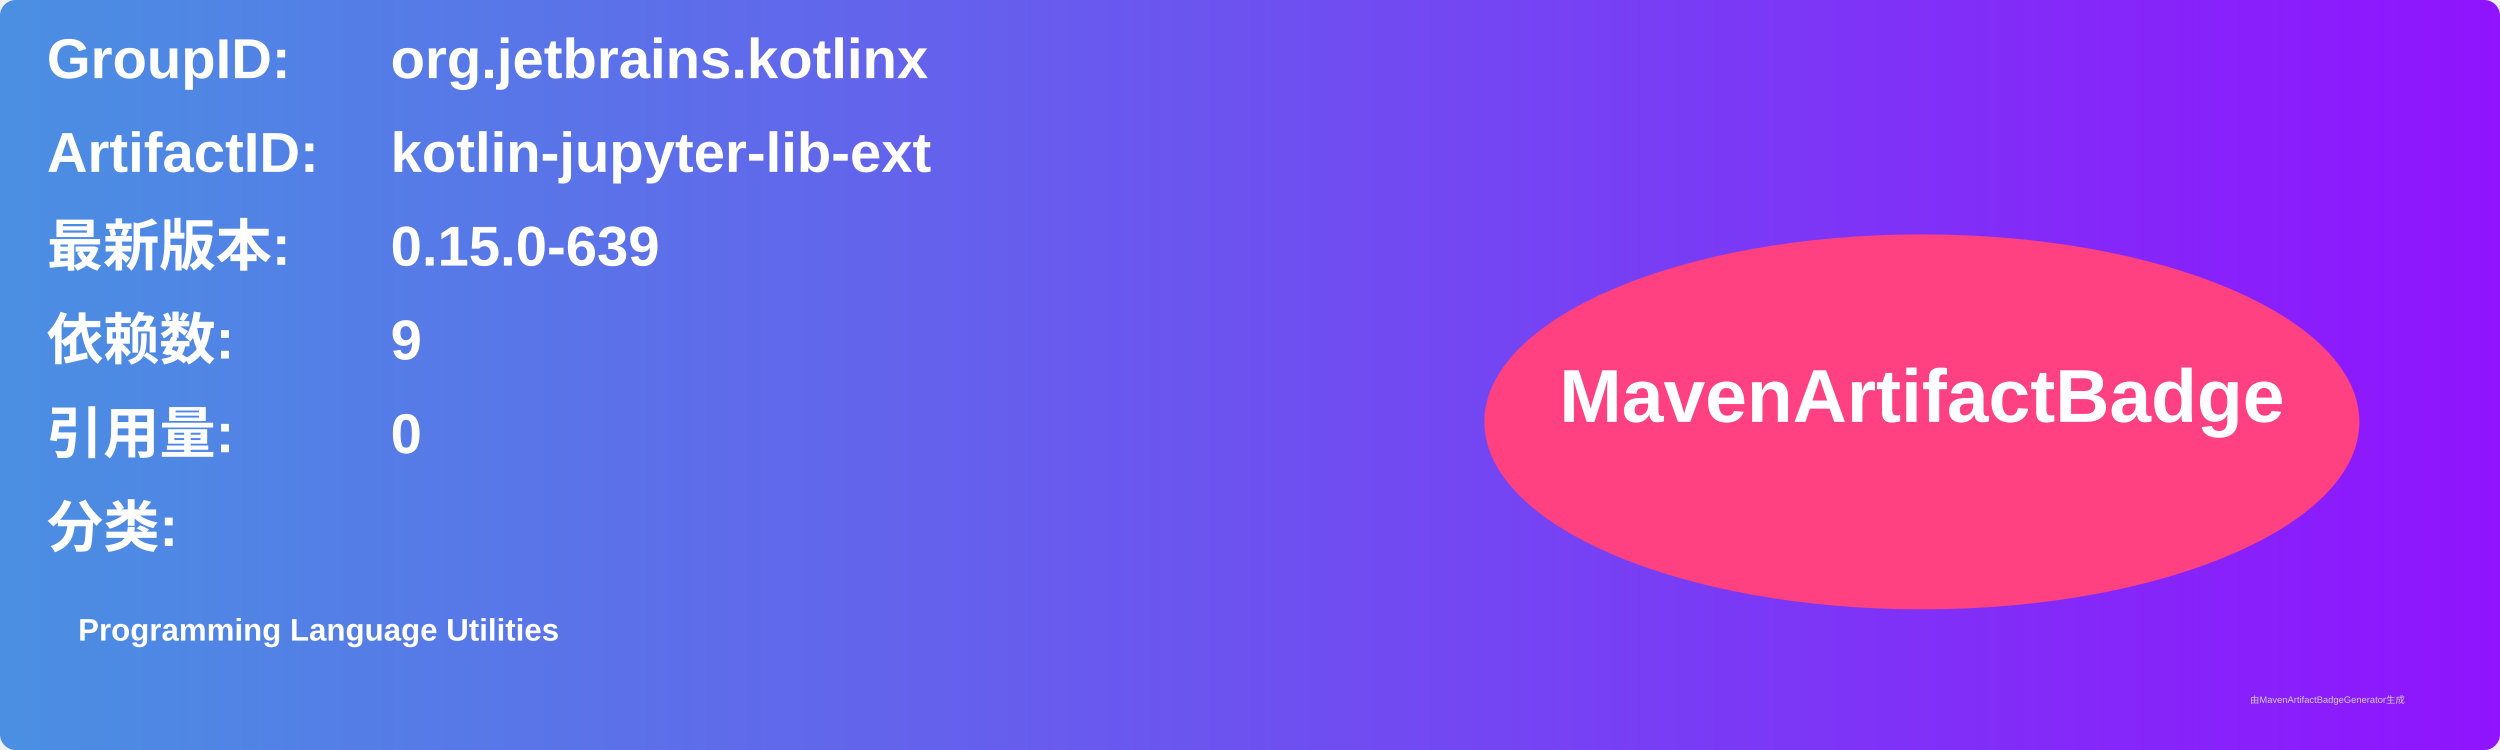
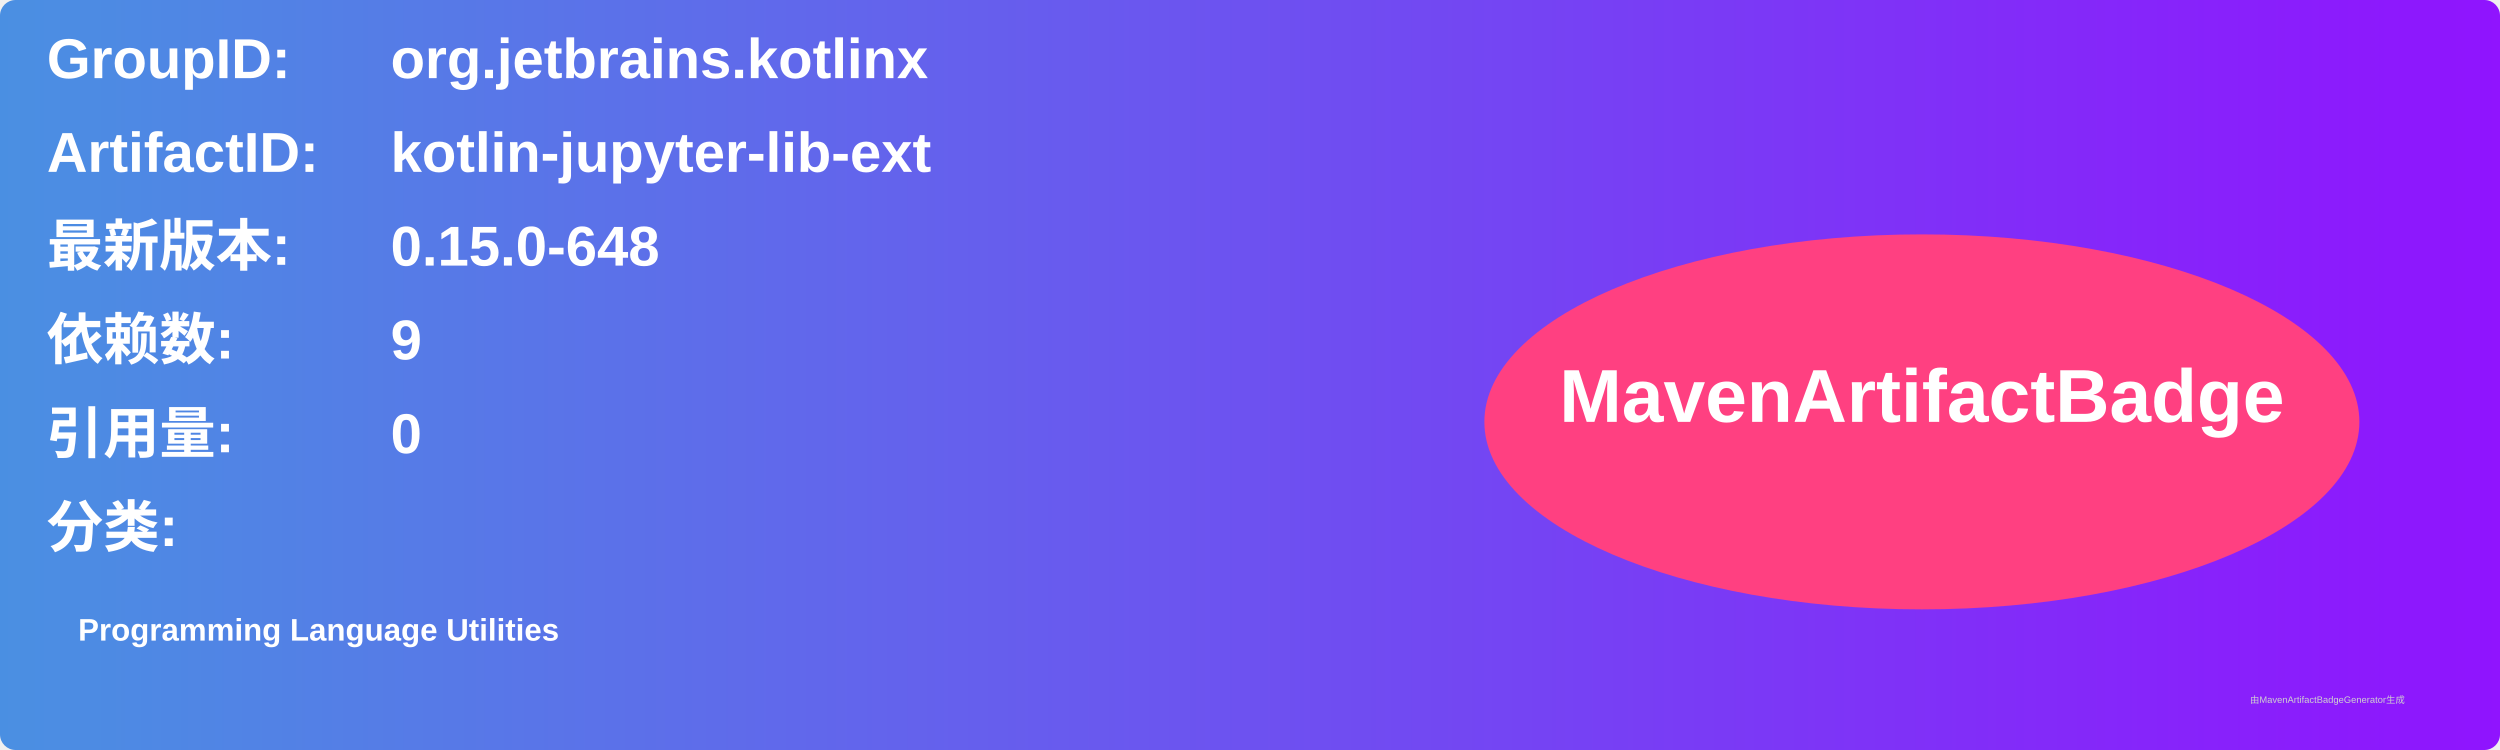
<svg xmlns="http://www.w3.org/2000/svg" width="800" height="240" viewBox="0 0 800 240">
  <linearGradient id="grad" x1="0%" y1="0%" x2="100%" y2="0%">
    <stop offset="0%" stop-color="#4a90e2" />
    <stop offset="100%" stop-color="#9013fe" />
  </linearGradient>
  <rect width="100%" height="100%" rx="5" ry="5" fill="url(#grad)" />
  <g transform="translate(15, 15)">
    <text x="0" y="10" font-family="Arial" font-size="18" fill="white" font-weight="bold" width="260">GroupID:</text>
    <text x="110" y="10" font-family="Arial" font-size="18" fill="white" font-weight="bold" width="460">org.jetbrains.kotlinx</text>
    <text x="0" y="40" font-family="Arial" font-size="18" fill="white" font-weight="bold" width="260">ArtifactID:</text>
    <text x="110" y="40" font-family="Arial" font-size="18" fill="white" font-weight="bold" width="460">kotlin-jupyter-lib-ext</text>
    <text x="0" y="70" font-family="Arial" font-size="18" fill="white" font-weight="bold">最新版本:</text>
    <text x="110" y="70" font-family="Arial" font-size="18" fill="white" font-weight="bold">
-       <tspan font-weight="bold">0.15.0-639</tspan>
+       <tspan font-weight="bold">0.15.0-648</tspan>
    </text>
    <text x="0" y="100" font-family="Arial" font-size="18" fill="white" font-weight="bold">依赖数: </text>
    <text x="110" y="100" font-family="Arial" font-size="18" fill="white">
      <tspan font-weight="bold">9</tspan>
    </text>
    <text x="0" y="130" font-family="Arial" font-size="18" fill="white" font-weight="bold">引用量: </text>
    <text x="110" y="130" font-family="Arial" font-size="18" fill="white">
      <tspan font-weight="bold">0</tspan>
    </text>
    <text x="0" y="160" font-family="Arial" font-size="18" fill="white" font-weight="bold">分类:</text>
    <text x="10" y="190" font-family="Arial" font-size="10" fill="white">
      <tspan font-weight="bold">Programming Language Utilities</tspan>
    </text>
    <ellipse cx="600" cy="120" rx="140" ry="60" fill="#ff4081" />
    <text x="600" y="120" text-anchor="middle" font-family="Arial" font-size="24" fill="white" font-weight="bold">MavenArtifactBadge</text>
  </g>
  <text x="720" y="225" font-family="Arial" font-size="3" fill="#d0d0d0">由MavenArtifactBadgeGenerator生成</text>
</svg>
